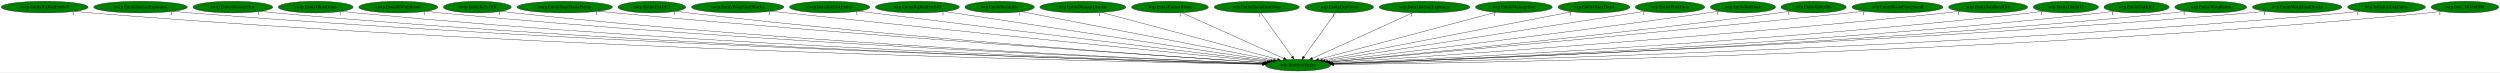
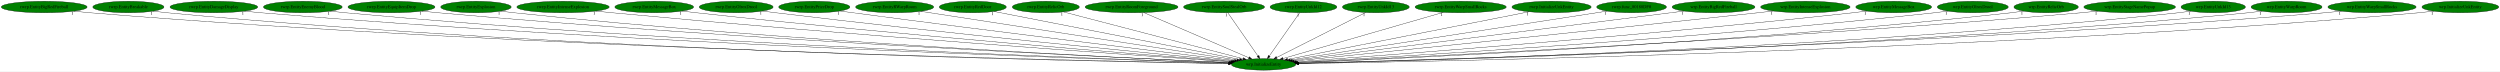
- <svg xmlns="http://www.w3.org/2000/svg" xmlns:xlink="http://www.w3.org/1999/xlink" width="7749pt" height="224pt" viewBox="0.00 0.00 7749.18 224.00">
+ <svg xmlns="http://www.w3.org/2000/svg" xmlns:xlink="http://www.w3.org/1999/xlink" width="7840pt" height="224pt" viewBox="0.00 0.00 7839.78 224.00">
  <g id="graph0" class="graph" transform="scale(1 1) rotate(0) translate(4 220)">
-     <polygon fill="white" stroke="transparent" points="-4,4 -4,-220 7745.18,-220 7745.18,4 -4,4" />
+     <polygon fill="white" stroke="transparent" points="-4,4 -4,-220 7835.78,-220 7835.78,4 -4,4" />
    <g id="node1" class="node">
-       <ellipse fill="green" stroke="black" cx="4019.54" cy="-18" rx="100.98" ry="18" />
-       <text text-anchor="middle" x="4019.54" y="-14.3" font-family="Times,serif" font-size="14.00">wrp.InitializeEntity</text>
+       <ellipse fill="green" stroke="black" cx="3958.54" cy="-18" rx="100.98" ry="18" />
+       <text text-anchor="middle" x="3958.54" y="-14.3" font-family="Times,serif" font-size="14.00">wrp.InitializeEntity</text>
    </g>
    <g id="node2" class="node">
      <g id="a_node2">
        <a xlink:href="rwrp.EntityBigRedFireball.svg" xlink:title="rwrp.EntityBigRedFireball">
          <ellipse fill="green" stroke="black" cx="134.54" cy="-198" rx="134.58" ry="18" />
          <text text-anchor="middle" x="134.54" y="-194.3" font-family="Times,serif" font-size="14.00">rwrp.EntityBigRedFireball</text>
        </a>
      </g>
    </g>
    <g id="edge1" class="edge">
-       <path fill="none" stroke="black" d="M227.51,-184.92C244.15,-183.05 261.34,-181.31 277.54,-180 1710.34,-64.18 3458.96,-28.33 3909.54,-20.71" />
-       <polygon fill="black" stroke="black" points="3909.68,-24.2 3919.62,-20.54 3909.57,-17.2 3909.68,-24.2" />
-       <text text-anchor="middle" x="222.51" y="-173.72" font-family="Times,serif" font-size="14.00">1</text>
+       <path fill="none" stroke="black" d="M227.51,-184.93C244.15,-183.06 261.34,-181.32 277.54,-180 1685.06,-65.72 3402.4,-28.81 3848.51,-20.82" />
+       <polygon fill="black" stroke="black" points="3848.87,-24.31 3858.81,-20.63 3848.75,-17.31 3848.87,-24.31" />
+       <text text-anchor="middle" x="222.51" y="-173.73" font-family="Times,serif" font-size="14.00">1</text>
    </g>
    <g id="node3" class="node">
      <g id="a_node3">
-         <a xlink:href="rwrp.EntityIntenseExplosion.svg" xlink:title="rwrp.EntityIntenseExplosion">
-           <ellipse fill="green" stroke="black" cx="431.54" cy="-198" rx="144.87" ry="18" />
-           <text text-anchor="middle" x="431.54" y="-194.3" font-family="Times,serif" font-size="14.00">rwrp.EntityIntenseExplosion</text>
+         <a xlink:href="rwrp.EntityBreakable.svg" xlink:title="rwrp.EntityBreakable">
+           <ellipse fill="green" stroke="black" cx="398.54" cy="-198" rx="111.58" ry="18" />
+           <text text-anchor="middle" x="398.54" y="-194.3" font-family="Times,serif" font-size="14.00">rwrp.EntityBreakable</text>
        </a>
      </g>
    </g>
    <g id="edge2" class="edge">
-       <path fill="none" stroke="black" d="M532.1,-184.97C549.89,-183.11 568.24,-181.36 585.54,-180 1892.11,-77.36 3483.87,-32.34 3910.2,-21.61" />
-       <polygon fill="black" stroke="black" points="3910.45,-25.11 3920.36,-21.36 3910.27,-18.11 3910.45,-25.11" />
-       <text text-anchor="middle" x="527.1" y="-173.77" font-family="Times,serif" font-size="14.00">1</text>
+       <path fill="none" stroke="black" d="M476.2,-185C490.58,-183.09 505.49,-181.31 519.54,-180 1825.61,-57.94 3419.81,-26.84 3848.22,-20.44" />
+       <polygon fill="black" stroke="black" points="3848.48,-23.94 3858.42,-20.29 3848.37,-16.94 3848.48,-23.94" />
+       <text text-anchor="middle" x="471.2" y="-173.8" font-family="Times,serif" font-size="14.00">1</text>
    </g>
    <g id="node4" class="node">
      <g id="a_node4">
-         <a xlink:href="rwrp.EntityMessageBox.svg" xlink:title="rwrp.EntityMessageBox">
-           <ellipse fill="green" stroke="black" cx="717.54" cy="-198" rx="123.48" ry="18" />
-           <text text-anchor="middle" x="717.54" y="-194.3" font-family="Times,serif" font-size="14.00">rwrp.EntityMessageBox</text>
+         <a xlink:href="rwrp.EntityDamageDisplay.svg" xlink:title="rwrp.EntityDamageDisplay">
+           <ellipse fill="green" stroke="black" cx="666.54" cy="-198" rx="137.58" ry="18" />
+           <text text-anchor="middle" x="666.54" y="-194.3" font-family="Times,serif" font-size="14.00">rwrp.EntityDamageDisplay</text>
        </a>
      </g>
    </g>
    <g id="edge3" class="edge">
-       <path fill="none" stroke="black" d="M803.35,-184.97C818.71,-183.1 834.58,-181.34 849.54,-180 2046.36,-72.7 3504.28,-31.38 3910.15,-21.49" />
-       <polygon fill="black" stroke="black" points="3910.5,-24.98 3920.41,-21.24 3910.33,-17.99 3910.5,-24.98" />
-       <text text-anchor="middle" x="798.35" y="-173.77" font-family="Times,serif" font-size="14.00">1</text>
+       <path fill="none" stroke="black" d="M762.52,-185C779.5,-183.14 797.02,-181.38 813.54,-180 2001.25,-81.02 3446.72,-33.87 3849.71,-22.05" />
+       <polygon fill="black" stroke="black" points="3850,-25.54 3859.9,-21.75 3849.8,-18.54 3850,-25.54" />
+       <text text-anchor="middle" x="757.52" y="-173.8" font-family="Times,serif" font-size="14.00">1</text>
    </g>
    <g id="node5" class="node">
      <g id="a_node5">
-         <a xlink:href="rwrp.EntityOlroxDrool.svg" xlink:title="rwrp.EntityOlroxDrool">
-           <ellipse fill="green" stroke="black" cx="974.54" cy="-198" rx="115.88" ry="18" />
-           <text text-anchor="middle" x="974.54" y="-194.3" font-family="Times,serif" font-size="14.00">rwrp.EntityOlroxDrool</text>
+         <a xlink:href="rwrp.EntityEnemyBlood.svg" xlink:title="rwrp.EntityEnemyBlood">
+           <ellipse fill="green" stroke="black" cx="945.54" cy="-198" rx="123.48" ry="18" />
+           <text text-anchor="middle" x="945.54" y="-194.3" font-family="Times,serif" font-size="14.00">rwrp.EntityEnemyBlood</text>
        </a>
      </g>
    </g>
    <g id="edge4" class="edge">
-       <path fill="none" stroke="black" d="M1055.12,-185.08C1069.87,-183.17 1085.15,-181.37 1099.54,-180 2193.86,-75.59 3525.85,-32.62 3910.68,-21.86" />
-       <polygon fill="black" stroke="black" points="3910.8,-25.35 3920.7,-21.58 3910.6,-18.36 3910.8,-25.35" />
-       <text text-anchor="middle" x="1050.12" y="-173.88" font-family="Times,serif" font-size="14.00">1</text>
+       <path fill="none" stroke="black" d="M1031.65,-185.08C1047.23,-183.19 1063.35,-181.39 1078.54,-180 2157.09,-81.05 3468.84,-34.38 3849.94,-22.28" />
+       <polygon fill="black" stroke="black" points="3850.25,-25.77 3860.13,-21.96 3850.03,-18.77 3850.25,-25.77" />
+       <text text-anchor="middle" x="1026.65" y="-173.88" font-family="Times,serif" font-size="14.00">1</text>
    </g>
    <g id="node6" class="node">
      <g id="a_node6">
-         <a xlink:href="rwrp.EntityRWarpRoom.svg" xlink:title="rwrp.EntityRWarpRoom">
-           <ellipse fill="green" stroke="black" cx="1230.54" cy="-198" rx="122.38" ry="18" />
-           <text text-anchor="middle" x="1230.54" y="-194.3" font-family="Times,serif" font-size="14.00">rwrp.EntityRWarpRoom</text>
+         <a xlink:href="rwrp.EntityEquipItemDrop.svg" xlink:title="rwrp.EntityEquipItemDrop">
+           <ellipse fill="green" stroke="black" cx="1223.54" cy="-198" rx="136.48" ry="18" />
+           <text text-anchor="middle" x="1223.54" y="-194.3" font-family="Times,serif" font-size="14.00">rwrp.EntityEquipItemDrop</text>
        </a>
      </g>
    </g>
    <g id="edge5" class="edge">
-       <path fill="none" stroke="black" d="M1315.71,-185.09C1330.95,-183.2 1346.7,-181.41 1361.54,-180 2349.87,-86.05 3550.46,-36.43 3911.72,-22.88" />
-       <polygon fill="black" stroke="black" points="3912.04,-26.37 3921.9,-22.49 3911.78,-19.37 3912.04,-26.37" />
-       <text text-anchor="middle" x="1310.71" y="-173.89" font-family="Times,serif" font-size="14.00">1</text>
+       <path fill="none" stroke="black" d="M1319.27,-185.11C1336.01,-183.24 1353.27,-181.45 1369.54,-180 2330.92,-94.2 3497.21,-39.22 3851.47,-23.59" />
+       <polygon fill="black" stroke="black" points="3851.88,-27.08 3861.71,-23.14 3851.57,-20.08 3851.88,-27.08" />
+       <text text-anchor="middle" x="1314.27" y="-173.91" font-family="Times,serif" font-size="14.00">1</text>
    </g>
    <g id="node7" class="node">
      <g id="a_node7">
-         <a xlink:href="rwrp.EntityRelicOrb.svg" xlink:title="rwrp.EntityRelicOrb">
-           <ellipse fill="green" stroke="black" cx="1475.54" cy="-198" rx="105.08" ry="18" />
-           <text text-anchor="middle" x="1475.54" y="-194.3" font-family="Times,serif" font-size="14.00">rwrp.EntityRelicOrb</text>
+         <a xlink:href="rwrp.EntityExplosion.svg" xlink:title="rwrp.EntityExplosion">
+           <ellipse fill="green" stroke="black" cx="1488.54" cy="-198" rx="110.48" ry="18" />
+           <text text-anchor="middle" x="1488.54" y="-194.3" font-family="Times,serif" font-size="14.00">rwrp.EntityExplosion</text>
        </a>
      </g>
    </g>
    <g id="edge6" class="edge">
-       <path fill="none" stroke="black" d="M1549.32,-185.1C1562.68,-183.2 1576.51,-181.4 1589.54,-180 2484.3,-83.81 3571.02,-36.27 3911.95,-22.98" />
-       <polygon fill="black" stroke="black" points="3912.21,-26.47 3922.06,-22.59 3911.93,-19.48 3912.21,-26.47" />
-       <text text-anchor="middle" x="1544.32" y="-173.9" font-family="Times,serif" font-size="14.00">1</text>
+       <path fill="none" stroke="black" d="M1565.89,-185.11C1579.74,-183.22 1594.05,-181.42 1607.54,-180 2471.05,-88.88 3518.69,-38.19 3851.63,-23.52" />
+       <polygon fill="black" stroke="black" points="3851.91,-27.01 3861.74,-23.07 3851.6,-20.02 3851.91,-27.01" />
+       <text text-anchor="middle" x="1560.89" y="-173.91" font-family="Times,serif" font-size="14.00">1</text>
    </g>
    <g id="node8" class="node">
      <g id="a_node8">
-         <a xlink:href="rwrp.EntityStageNamePopup.svg" xlink:title="rwrp.EntityStageNamePopup">
-           <ellipse fill="green" stroke="black" cx="1746.54" cy="-198" rx="147.57" ry="18" />
-           <text text-anchor="middle" x="1746.54" y="-194.3" font-family="Times,serif" font-size="14.00">rwrp.EntityStageNamePopup</text>
+         <a xlink:href="rwrp.EntityIntenseExplosion.svg" xlink:title="rwrp.EntityIntenseExplosion">
+           <ellipse fill="green" stroke="black" cx="1761.54" cy="-198" rx="144.87" ry="18" />
+           <text text-anchor="middle" x="1761.54" y="-194.3" font-family="Times,serif" font-size="14.00">rwrp.EntityIntenseExplosion</text>
        </a>
      </g>
    </g>
    <g id="edge7" class="edge">
-       <path fill="none" stroke="black" d="M1850.54,-185.19C1867.9,-183.35 1885.72,-181.56 1902.54,-180 2675.53,-108.51 3609.48,-45.68 3916.38,-25.65" />
-       <polygon fill="black" stroke="black" points="3916.84,-29.12 3926.59,-24.98 3916.38,-22.14 3916.84,-29.12" />
-       <text text-anchor="middle" x="1845.54" y="-173.99" font-family="Times,serif" font-size="14.00">1</text>
+       <path fill="none" stroke="black" d="M1864.21,-185.21C1881.34,-183.38 1898.94,-181.57 1915.54,-180 2658.75,-109.71 3556.11,-46.49 3855.65,-25.96" />
+       <polygon fill="black" stroke="black" points="3856.32,-29.43 3866.05,-25.25 3855.84,-22.44 3856.32,-29.43" />
+       <text text-anchor="middle" x="1859.21" y="-174.01" font-family="Times,serif" font-size="14.00">1</text>
    </g>
    <g id="node9" class="node">
      <g id="a_node9">
-         <a xlink:href="rwrp.EntityUnkId13.svg" xlink:title="rwrp.EntityUnkId13">
-           <ellipse fill="green" stroke="black" cx="2016.54" cy="-198" rx="104.78" ry="18" />
-           <text text-anchor="middle" x="2016.54" y="-194.3" font-family="Times,serif" font-size="14.00">rwrp.EntityUnkId13</text>
+         <a xlink:href="rwrp.EntityMessageBox.svg" xlink:title="rwrp.EntityMessageBox">
+           <ellipse fill="green" stroke="black" cx="2047.54" cy="-198" rx="123.48" ry="18" />
+           <text text-anchor="middle" x="2047.54" y="-194.3" font-family="Times,serif" font-size="14.00">rwrp.EntityMessageBox</text>
        </a>
      </g>
    </g>
    <g id="edge8" class="edge">
-       <path fill="none" stroke="black" d="M2090.65,-185.26C2103.91,-183.35 2117.62,-181.51 2130.54,-180 2809.47,-100.52 3630.06,-44.04 3915.62,-25.55" />
-       <polygon fill="black" stroke="black" points="3916.21,-29.02 3925.97,-24.88 3915.76,-22.03 3916.21,-29.02" />
-       <text text-anchor="middle" x="2085.65" y="-174.06" font-family="Times,serif" font-size="14.00">1</text>
+       <path fill="none" stroke="black" d="M2135.17,-185.24C2149.97,-183.39 2165.18,-181.57 2179.54,-180 2817.55,-110.07 3586.7,-47.98 3857.95,-26.76" />
+       <polygon fill="black" stroke="black" points="3858.47,-30.23 3868.17,-25.96 3857.93,-23.25 3858.47,-30.23" />
+       <text text-anchor="middle" x="2130.17" y="-174.04" font-family="Times,serif" font-size="14.00">1</text>
    </g>
    <g id="node10" class="node">
      <g id="a_node10">
-         <a xlink:href="rwrp.EntityWarpSmallRocks.svg" xlink:title="rwrp.EntityWarpSmallRocks">
-           <ellipse fill="green" stroke="black" cx="2282.54" cy="-198" rx="142.97" ry="18" />
-           <text text-anchor="middle" x="2282.54" y="-194.3" font-family="Times,serif" font-size="14.00">rwrp.EntityWarpSmallRocks</text>
+         <a xlink:href="rwrp.EntityOlroxDrool.svg" xlink:title="rwrp.EntityOlroxDrool">
+           <ellipse fill="green" stroke="black" cx="2304.54" cy="-198" rx="115.88" ry="18" />
+           <text text-anchor="middle" x="2304.54" y="-194.3" font-family="Times,serif" font-size="14.00">rwrp.EntityOlroxDrool</text>
        </a>
      </g>
    </g>
    <g id="edge9" class="edge">
-       <path fill="none" stroke="black" d="M2385.13,-185.38C2401.65,-183.55 2418.56,-181.7 2434.54,-180 2998.78,-119.79 3676.59,-52.69 3923.58,-28.4" />
-       <polygon fill="black" stroke="black" points="3923.99,-31.88 3933.6,-27.42 3923.31,-24.91 3923.99,-31.88" />
-       <text text-anchor="middle" x="2380.13" y="-174.18" font-family="Times,serif" font-size="14.00">1</text>
+       <path fill="none" stroke="black" d="M2386.87,-185.34C2400.77,-183.48 2415.06,-181.63 2428.54,-180 2969.31,-114.5 3619.5,-51.18 3861.56,-28.14" />
+       <polygon fill="black" stroke="black" points="3862.11,-31.6 3871.74,-27.17 3861.45,-24.63 3862.11,-31.6" />
+       <text text-anchor="middle" x="2381.87" y="-174.14" font-family="Times,serif" font-size="14.00">1</text>
    </g>
    <g id="node11" class="node">
      <g id="a_node11">
-         <a xlink:href="rwrp.InitializeUnkEntity.svg" xlink:title="rwrp.InitializeUnkEntity">
-           <ellipse fill="green" stroke="black" cx="2567.54" cy="-198" rx="124.28" ry="18" />
-           <text text-anchor="middle" x="2567.54" y="-194.3" font-family="Times,serif" font-size="14.00">rwrp.InitializeUnkEntity</text>
+         <a xlink:href="rwrp.EntityPrizeDrop.svg" xlink:title="rwrp.EntityPrizeDrop">
+           <ellipse fill="green" stroke="black" cx="2549.54" cy="-198" rx="111.58" ry="18" />
+           <text text-anchor="middle" x="2549.54" y="-194.3" font-family="Times,serif" font-size="14.00">rwrp.EntityPrizeDrop</text>
        </a>
      </g>
    </g>
    <g id="edge10" class="edge">
-       <path fill="none" stroke="black" d="M2656.96,-185.5C2671.52,-183.65 2686.45,-181.76 2700.54,-180 3161.91,-122.36 3714.39,-55.68 3928.53,-29.93" />
-       <polygon fill="black" stroke="black" points="3928.96,-33.4 3938.47,-28.73 3928.12,-26.45 3928.96,-33.4" />
-       <text text-anchor="middle" x="2651.96" y="-174.3" font-family="Times,serif" font-size="14.00">1</text>
+       <path fill="none" stroke="black" d="M2630.22,-185.49C2643.68,-183.62 2657.5,-181.73 2670.54,-180 3119.19,-120.45 3656.61,-55.24 3867.39,-29.91" />
+       <polygon fill="black" stroke="black" points="3867.97,-33.37 3877.48,-28.7 3867.14,-26.42 3867.97,-33.37" />
+       <text text-anchor="middle" x="2625.22" y="-174.29" font-family="Times,serif" font-size="14.00">1</text>
    </g>
    <g id="node12" class="node">
      <g id="a_node12">
-         <a xlink:href="wrp.EntityBigRedFireball.svg" xlink:title="wrp.EntityBigRedFireball">
-           <ellipse fill="green" stroke="black" cx="2839.54" cy="-198" rx="129.98" ry="18" />
-           <text text-anchor="middle" x="2839.54" y="-194.3" font-family="Times,serif" font-size="14.00">wrp.EntityBigRedFireball</text>
+         <a xlink:href="rwrp.EntityRWarpRoom.svg" xlink:title="rwrp.EntityRWarpRoom">
+           <ellipse fill="green" stroke="black" cx="2801.54" cy="-198" rx="122.38" ry="18" />
+           <text text-anchor="middle" x="2801.54" y="-194.3" font-family="Times,serif" font-size="14.00">rwrp.EntityRWarpRoom</text>
        </a>
      </g>
    </g>
    <g id="edge11" class="edge">
-       <path fill="none" stroke="black" d="M2923.93,-184.27C3141.23,-151.49 3718.14,-64.46 3935.29,-31.71" />
-       <polygon fill="black" stroke="black" points="3935.99,-35.14 3945.36,-30.19 3934.95,-28.22 3935.99,-35.14" />
-       <text text-anchor="middle" x="2918.93" y="-173.07" font-family="Times,serif" font-size="14.00">1</text>
+       <path fill="none" stroke="black" d="M2882.9,-184.48C3094.54,-151.92 3660.72,-64.82 3874.89,-31.87" />
+       <polygon fill="black" stroke="black" points="3875.47,-35.32 3884.82,-30.34 3874.41,-28.4 3875.47,-35.32" />
+       <text text-anchor="middle" x="2877.9" y="-173.28" font-family="Times,serif" font-size="14.00">1</text>
    </g>
    <g id="node13" class="node">
      <g id="a_node13">
-         <a xlink:href="wrp.EntityBreakable.svg" xlink:title="wrp.EntityBreakable">
-           <ellipse fill="green" stroke="black" cx="3094.54" cy="-198" rx="107.48" ry="18" />
-           <text text-anchor="middle" x="3094.54" y="-194.3" font-family="Times,serif" font-size="14.00">wrp.EntityBreakable</text>
+         <a xlink:href="rwrp.EntityRedDoor.svg" xlink:title="rwrp.EntityRedDoor">
+           <ellipse fill="green" stroke="black" cx="3046.54" cy="-198" rx="105.08" ry="18" />
+           <text text-anchor="middle" x="3046.54" y="-194.3" font-family="Times,serif" font-size="14.00">rwrp.EntityRedDoor</text>
        </a>
      </g>
    </g>
    <g id="edge12" class="edge">
-       <path fill="none" stroke="black" d="M3162.18,-183.98C3330.4,-151.61 3766.78,-67.64 3943.53,-33.63" />
-       <polygon fill="black" stroke="black" points="3944.37,-37.03 3953.53,-31.7 3943.04,-30.16 3944.37,-37.03" />
-       <text text-anchor="middle" x="3157.18" y="-172.78" font-family="Times,serif" font-size="14.00">1</text>
+       <path fill="none" stroke="black" d="M3113.23,-183.98C3278.99,-151.63 3708.81,-67.74 3883.28,-33.69" />
+       <polygon fill="black" stroke="black" points="3884,-37.11 3893.15,-31.76 3882.66,-30.24 3884,-37.11" />
+       <text text-anchor="middle" x="3108.23" y="-172.78" font-family="Times,serif" font-size="14.00">1</text>
    </g>
    <g id="node14" class="node">
      <g id="a_node14">
-         <a xlink:href="wrp.EntityDamageDisplay.svg" xlink:title="wrp.EntityDamageDisplay">
-           <ellipse fill="green" stroke="black" cx="3352.54" cy="-198" rx="133.48" ry="18" />
-           <text text-anchor="middle" x="3352.54" y="-194.3" font-family="Times,serif" font-size="14.00">wrp.EntityDamageDisplay</text>
+         <a xlink:href="rwrp.EntityRelicOrb.svg" xlink:title="rwrp.EntityRelicOrb">
+           <ellipse fill="green" stroke="black" cx="3275.54" cy="-198" rx="105.08" ry="18" />
+           <text text-anchor="middle" x="3275.54" y="-194.3" font-family="Times,serif" font-size="14.00">rwrp.EntityRelicOrb</text>
        </a>
      </g>
    </g>
    <g id="edge13" class="edge">
-       <path fill="none" stroke="black" d="M3409.98,-181.67C3534.1,-148.55 3826.5,-70.52 3955.96,-35.97" />
-       <polygon fill="black" stroke="black" points="3956.98,-39.32 3965.74,-33.36 3955.17,-32.55 3956.98,-39.32" />
-       <text text-anchor="middle" x="3404.98" y="-170.47" font-family="Times,serif" font-size="14.00">1</text>
+       <path fill="none" stroke="black" d="M3330.85,-182.58C3456.05,-149.96 3760.58,-70.59 3894.06,-35.8" />
+       <polygon fill="black" stroke="black" points="3895.34,-39.09 3904.13,-33.18 3893.58,-32.31 3895.34,-39.09" />
+       <text text-anchor="middle" x="3325.85" y="-171.38" font-family="Times,serif" font-size="14.00">1</text>
    </g>
    <g id="node15" class="node">
      <g id="a_node15">
-         <a xlink:href="wrp.EntityEnemyBlood.svg" xlink:title="wrp.EntityEnemyBlood">
-           <ellipse fill="green" stroke="black" cx="3622.54" cy="-198" rx="118.88" ry="18" />
-           <text text-anchor="middle" x="3622.54" y="-194.3" font-family="Times,serif" font-size="14.00">wrp.EntityEnemyBlood</text>
+         <a xlink:href="rwrp.EntityRoomForeground.svg" xlink:title="rwrp.EntityRoomForeground">
+           <ellipse fill="green" stroke="black" cx="3544.54" cy="-198" rx="145.67" ry="18" />
+           <text text-anchor="middle" x="3544.54" y="-194.3" font-family="Times,serif" font-size="14.00">rwrp.EntityRoomForeground</text>
        </a>
      </g>
    </g>
    <g id="edge14" class="edge">
-       <path fill="none" stroke="black" d="M3658.82,-180.73C3731.66,-148.07 3895.48,-74.62 3974.81,-39.05" />
-       <polygon fill="black" stroke="black" points="3976.36,-42.2 3984.05,-34.91 3973.5,-35.81 3976.36,-42.2" />
-       <text text-anchor="middle" x="3653.82" y="-169.53" font-family="Times,serif" font-size="14.00">1</text>
+       <path fill="none" stroke="black" d="M3582.74,-180.57C3658.99,-147.79 3829.79,-74.35 3912.25,-38.9" />
+       <polygon fill="black" stroke="black" points="3913.81,-42.04 3921.62,-34.87 3911.05,-35.61 3913.81,-42.04" />
+       <text text-anchor="middle" x="3577.74" y="-169.37" font-family="Times,serif" font-size="14.00">1</text>
    </g>
    <g id="node16" class="node">
      <g id="a_node16">
-         <a xlink:href="wrp.EntityEquipItemDrop.svg" xlink:title="wrp.EntityEquipItemDrop">
-           <ellipse fill="green" stroke="black" cx="3891.54" cy="-198" rx="131.88" ry="18" />
-           <text text-anchor="middle" x="3891.54" y="-194.3" font-family="Times,serif" font-size="14.00">wrp.EntityEquipItemDrop</text>
+         <a xlink:href="rwrp.EntitySoulStealOrb.svg" xlink:title="rwrp.EntitySoulStealOrb">
+           <ellipse fill="green" stroke="black" cx="3834.54" cy="-198" rx="126.98" ry="18" />
+           <text text-anchor="middle" x="3834.54" y="-194.3" font-family="Times,serif" font-size="14.00">rwrp.EntitySoulStealOrb</text>
        </a>
      </g>
    </g>
    <g id="edge15" class="edge">
-       <path fill="none" stroke="black" d="M3903.81,-179.93C3926.46,-148.43 3974.93,-81.03 4001.39,-44.24" />
-       <polygon fill="black" stroke="black" points="4004.31,-46.18 4007.3,-36.02 3998.62,-42.09 4004.31,-46.18" />
-       <text text-anchor="middle" x="3898.81" y="-168.73" font-family="Times,serif" font-size="14.00">1</text>
+       <path fill="none" stroke="black" d="M3846.43,-179.93C3868.37,-148.43 3915.32,-81.03 3940.95,-44.24" />
+       <polygon fill="black" stroke="black" points="3943.84,-46.22 3946.68,-36.02 3938.1,-42.22 3943.84,-46.22" />
+       <text text-anchor="middle" x="3841.43" y="-168.73" font-family="Times,serif" font-size="14.00">1</text>
    </g>
    <g id="node17" class="node">
      <g id="a_node17">
-         <a xlink:href="wrp.EntityExplosion.svg" xlink:title="wrp.EntityExplosion">
-           <ellipse fill="green" stroke="black" cx="4147.54" cy="-198" rx="105.88" ry="18" />
-           <text text-anchor="middle" x="4147.54" y="-194.3" font-family="Times,serif" font-size="14.00">wrp.EntityExplosion</text>
+         <a xlink:href="rwrp.EntityUnkId12.svg" xlink:title="rwrp.EntityUnkId12">
+           <ellipse fill="green" stroke="black" cx="4083.54" cy="-198" rx="104.78" ry="18" />
+           <text text-anchor="middle" x="4083.54" y="-194.3" font-family="Times,serif" font-size="14.00">rwrp.EntityUnkId12</text>
        </a>
      </g>
    </g>
    <g id="edge16" class="edge">
-       <path fill="none" stroke="black" d="M4135.26,-179.93C4112.61,-148.43 4064.15,-81.03 4037.69,-44.24" />
-       <polygon fill="black" stroke="black" points="4040.45,-42.09 4031.77,-36.02 4034.77,-46.18 4040.45,-42.09" />
-       <text text-anchor="middle" x="4130.26" y="-168.73" font-family="Times,serif" font-size="14.00">1</text>
+       <path fill="none" stroke="black" d="M4071.55,-179.93C4049.43,-148.43 4002.1,-81.03 3976.26,-44.24" />
+       <polygon fill="black" stroke="black" points="3979.1,-42.19 3970.49,-36.02 3973.37,-46.21 3979.1,-42.19" />
+       <text text-anchor="middle" x="4066.55" y="-168.73" font-family="Times,serif" font-size="14.00">1</text>
    </g>
    <g id="node18" class="node">
      <g id="a_node18">
-         <a xlink:href="wrp.EntityIntenseExplosion.svg" xlink:title="wrp.EntityIntenseExplosion">
-           <ellipse fill="green" stroke="black" cx="4411.54" cy="-198" rx="140.28" ry="18" />
-           <text text-anchor="middle" x="4411.54" y="-194.3" font-family="Times,serif" font-size="14.00">wrp.EntityIntenseExplosion</text>
+         <a xlink:href="rwrp.EntityUnkId13.svg" xlink:title="rwrp.EntityUnkId13">
+           <ellipse fill="green" stroke="black" cx="4310.54" cy="-198" rx="104.78" ry="18" />
+           <text text-anchor="middle" x="4310.54" y="-194.3" font-family="Times,serif" font-size="14.00">rwrp.EntityUnkId13</text>
        </a>
      </g>
    </g>
    <g id="edge17" class="edge">
-       <path fill="none" stroke="black" d="M4375.36,-180.57C4303.33,-147.86 4142.18,-74.69 4063.9,-39.14" />
-       <polygon fill="black" stroke="black" points="4065.33,-35.95 4054.78,-35 4062.44,-42.32 4065.33,-35.95" />
-       <text text-anchor="middle" x="4370.36" y="-169.37" font-family="Times,serif" font-size="14.00">1</text>
+       <path fill="none" stroke="black" d="M4278.37,-180.73C4214.21,-148.29 4070.44,-75.59 3999.59,-39.76" />
+       <polygon fill="black" stroke="black" points="4001.01,-36.56 3990.51,-35.17 3997.85,-42.8 4001.01,-36.56" />
+       <text text-anchor="middle" x="4273.37" y="-169.53" font-family="Times,serif" font-size="14.00">1</text>
    </g>
    <g id="node19" class="node">
      <g id="a_node19">
-         <a xlink:href="wrp.EntityMessageBox.svg" xlink:title="wrp.EntityMessageBox">
-           <ellipse fill="green" stroke="black" cx="4688.54" cy="-198" rx="118.88" ry="18" />
-           <text text-anchor="middle" x="4688.54" y="-194.3" font-family="Times,serif" font-size="14.00">wrp.EntityMessageBox</text>
+         <a xlink:href="rwrp.EntityWarpSmallRocks.svg" xlink:title="rwrp.EntityWarpSmallRocks">
+           <ellipse fill="green" stroke="black" cx="4576.54" cy="-198" rx="142.97" ry="18" />
+           <text text-anchor="middle" x="4576.54" y="-194.3" font-family="Times,serif" font-size="14.00">rwrp.EntityWarpSmallRocks</text>
        </a>
      </g>
    </g>
    <g id="edge18" class="edge">
-       <path fill="none" stroke="black" d="M4632.36,-182.05C4508.67,-149.14 4213.46,-70.6 4083.18,-35.93" />
-       <polygon fill="black" stroke="black" points="4083.9,-32.5 4073.34,-33.31 4082.1,-39.27 4083.9,-32.5" />
-       <text text-anchor="middle" x="4627.36" y="-170.85" font-family="Times,serif" font-size="14.00">1</text>
+       <path fill="none" stroke="black" d="M4521.97,-181.28C4406.77,-148.1 4139.52,-71.13 4019.19,-36.47" />
+       <polygon fill="black" stroke="black" points="4019.97,-33.05 4009.39,-33.65 4018.03,-39.78 4019.97,-33.05" />
+       <text text-anchor="middle" x="4516.97" y="-170.08" font-family="Times,serif" font-size="14.00">1</text>
    </g>
    <g id="node20" class="node">
      <g id="a_node20">
-         <a xlink:href="wrp.EntityOlroxDrool.svg" xlink:title="wrp.EntityOlroxDrool">
-           <ellipse fill="green" stroke="black" cx="4936.54" cy="-198" rx="111.28" ry="18" />
-           <text text-anchor="middle" x="4936.54" y="-194.3" font-family="Times,serif" font-size="14.00">wrp.EntityOlroxDrool</text>
+         <a xlink:href="rwrp.InitializeUnkEntity.svg" xlink:title="rwrp.InitializeUnkEntity">
+           <ellipse fill="green" stroke="black" cx="4861.54" cy="-198" rx="124.28" ry="18" />
+           <text text-anchor="middle" x="4861.54" y="-194.3" font-family="Times,serif" font-size="14.00">rwrp.InitializeUnkEntity</text>
        </a>
      </g>
    </g>
    <g id="edge19" class="edge">
-       <path fill="none" stroke="black" d="M4868.36,-183.77C4700.81,-151.24 4269.84,-67.59 4094.96,-33.64" />
-       <polygon fill="black" stroke="black" points="4095.55,-30.19 4085.07,-31.72 4094.22,-37.06 4095.55,-30.19" />
-       <text text-anchor="middle" x="4863.36" y="-172.57" font-family="Times,serif" font-size="14.00">1</text>
+       <path fill="none" stroke="black" d="M4791.06,-183.11C4624,-150.18 4205.13,-67.61 4033.58,-33.79" />
+       <polygon fill="black" stroke="black" points="4034.12,-30.33 4023.63,-31.83 4032.77,-37.2 4034.12,-30.33" />
+       <text text-anchor="middle" x="4786.06" y="-171.91" font-family="Times,serif" font-size="14.00">1</text>
    </g>
    <g id="node21" class="node">
      <g id="a_node21">
-         <a xlink:href="wrp.EntityPrizeDrop.svg" xlink:title="wrp.EntityPrizeDrop">
-           <ellipse fill="green" stroke="black" cx="5172.54" cy="-198" rx="107.48" ry="18" />
-           <text text-anchor="middle" x="5172.54" y="-194.3" font-family="Times,serif" font-size="14.00">wrp.EntityPrizeDrop</text>
+         <a xlink:href="rwrp.func_80188DF0.svg" xlink:title="rwrp.func_80188DF0">
+           <ellipse fill="green" stroke="black" cx="5112.54" cy="-198" rx="109.38" ry="18" />
+           <text text-anchor="middle" x="5112.54" y="-194.3" font-family="Times,serif" font-size="14.00">rwrp.func_80188DF0</text>
        </a>
      </g>
    </g>
    <g id="edge20" class="edge">
-       <path fill="none" stroke="black" d="M5096.44,-185.25C4889.64,-153.33 4318.44,-65.14 4103.13,-31.9" />
-       <polygon fill="black" stroke="black" points="4103.56,-28.43 4093.14,-30.36 4102.49,-35.35 4103.56,-28.43" />
-       <text text-anchor="middle" x="5091.44" y="-174.05" font-family="Times,serif" font-size="14.00">1</text>
+       <path fill="none" stroke="black" d="M5035.48,-185.11C4827.69,-153.06 4257.07,-65.05 4042.02,-31.88" />
+       <polygon fill="black" stroke="black" points="4042.46,-28.4 4032.05,-30.34 4041.4,-35.32 4042.46,-28.4" />
+       <text text-anchor="middle" x="5030.48" y="-173.91" font-family="Times,serif" font-size="14.00">1</text>
    </g>
    <g id="node22" class="node">
      <g id="a_node22">
-         <a xlink:href="wrp.EntityRedDoor.svg" xlink:title="wrp.EntityRedDoor">
-           <ellipse fill="green" stroke="black" cx="5398.54" cy="-198" rx="100.98" ry="18" />
-           <text text-anchor="middle" x="5398.54" y="-194.3" font-family="Times,serif" font-size="14.00">wrp.EntityRedDoor</text>
+         <a xlink:href="wrp.EntityBigRedFireball.svg" xlink:title="wrp.EntityBigRedFireball">
+           <ellipse fill="green" stroke="black" cx="5369.54" cy="-198" rx="129.98" ry="18" />
+           <text text-anchor="middle" x="5369.54" y="-194.3" font-family="Times,serif" font-size="14.00">wrp.EntityBigRedFireball</text>
        </a>
      </g>
    </g>
    <g id="edge21" class="edge">
-       <path fill="none" stroke="black" d="M5325.8,-185.47C5313.38,-183.59 5300.59,-181.7 5288.54,-180 4848.23,-118.06 4320.41,-54.52 4111.31,-29.78" />
-       <polygon fill="black" stroke="black" points="4111.64,-26.29 4101.29,-28.59 4110.81,-33.24 4111.64,-26.29" />
-       <text text-anchor="middle" x="5320.8" y="-174.27" font-family="Times,serif" font-size="14.00">1</text>
+       <path fill="none" stroke="black" d="M5276.96,-185.32C5020.4,-152.96 4302.56,-62.4 4048.8,-30.39" />
+       <polygon fill="black" stroke="black" points="4048.88,-26.87 4038.52,-29.09 4048.01,-33.81 4048.88,-26.87" />
+       <text text-anchor="middle" x="5271.96" y="-174.12" font-family="Times,serif" font-size="14.00">1</text>
    </g>
    <g id="node23" class="node">
      <g id="a_node23">
-         <a xlink:href="wrp.EntityRelicOrb.svg" xlink:title="wrp.EntityRelicOrb">
-           <ellipse fill="green" stroke="black" cx="5617.54" cy="-198" rx="100.98" ry="18" />
-           <text text-anchor="middle" x="5617.54" y="-194.3" font-family="Times,serif" font-size="14.00">wrp.EntityRelicOrb</text>
+         <a xlink:href="wrp.EntityIntenseExplosion.svg" xlink:title="wrp.EntityIntenseExplosion">
+           <ellipse fill="green" stroke="black" cx="5657.54" cy="-198" rx="140.28" ry="18" />
+           <text text-anchor="middle" x="5657.54" y="-194.3" font-family="Times,serif" font-size="14.00">wrp.EntityIntenseExplosion</text>
        </a>
      </g>
    </g>
    <g id="edge22" class="edge">
-       <path fill="none" stroke="black" d="M5545.78,-185.32C5533.38,-183.44 5520.6,-181.59 5508.54,-180 4985.03,-110.91 4355.07,-50.12 4117,-27.94" />
-       <polygon fill="black" stroke="black" points="4117.26,-24.45 4106.98,-27.01 4116.61,-31.42 4117.26,-24.45" />
-       <text text-anchor="middle" x="5540.78" y="-174.12" font-family="Times,serif" font-size="14.00">1</text>
+       <path fill="none" stroke="black" d="M5556.97,-185.39C5540.78,-183.56 5524.2,-181.71 5508.54,-180 4958.36,-120.04 4297.75,-53.1 4054.49,-28.63" />
+       <polygon fill="black" stroke="black" points="4054.57,-25.12 4044.27,-27.6 4053.87,-32.08 4054.57,-25.12" />
+       <text text-anchor="middle" x="5551.97" y="-174.19" font-family="Times,serif" font-size="14.00">1</text>
    </g>
    <g id="node24" class="node">
      <g id="a_node24">
-         <a xlink:href="wrp.EntityRoomForeground.svg" xlink:title="wrp.EntityRoomForeground">
-           <ellipse fill="green" stroke="black" cx="5877.54" cy="-198" rx="141.07" ry="18" />
-           <text text-anchor="middle" x="5877.54" y="-194.3" font-family="Times,serif" font-size="14.00">wrp.EntityRoomForeground</text>
+         <a xlink:href="wrp.EntityMessageBox.svg" xlink:title="wrp.EntityMessageBox">
+           <ellipse fill="green" stroke="black" cx="5934.54" cy="-198" rx="118.88" ry="18" />
+           <text text-anchor="middle" x="5934.54" y="-194.3" font-family="Times,serif" font-size="14.00">wrp.EntityMessageBox</text>
        </a>
      </g>
    </g>
    <g id="edge23" class="edge">
-       <path fill="none" stroke="black" d="M5777.11,-185.35C5760.56,-183.51 5743.57,-181.66 5727.54,-180 5116.17,-116.55 4380.56,-50.77 4118.3,-27.65" />
-       <polygon fill="black" stroke="black" points="4118.32,-24.14 4108.05,-26.75 4117.7,-31.11 4118.32,-24.14" />
-       <text text-anchor="middle" x="5772.11" y="-174.15" font-family="Times,serif" font-size="14.00">1</text>
+       <path fill="none" stroke="black" d="M5850.26,-185.26C5835.69,-183.38 5820.69,-181.56 5806.54,-180 5142.1,-106.97 4340.28,-46.53 4060.63,-26.27" />
+       <polygon fill="black" stroke="black" points="4060.73,-22.77 4050.5,-25.53 4060.22,-29.75 4060.73,-22.77" />
+       <text text-anchor="middle" x="5845.26" y="-174.06" font-family="Times,serif" font-size="14.00">1</text>
    </g>
    <g id="node25" class="node">
      <g id="a_node25">
-         <a xlink:href="wrp.EntitySoulStealOrb.svg" xlink:title="wrp.EntitySoulStealOrb">
-           <ellipse fill="green" stroke="black" cx="6158.54" cy="-198" rx="122.38" ry="18" />
-           <text text-anchor="middle" x="6158.54" y="-194.3" font-family="Times,serif" font-size="14.00">wrp.EntitySoulStealOrb</text>
+         <a xlink:href="wrp.EntityOlroxDrool.svg" xlink:title="wrp.EntityOlroxDrool">
+           <ellipse fill="green" stroke="black" cx="6182.54" cy="-198" rx="111.28" ry="18" />
+           <text text-anchor="middle" x="6182.54" y="-194.3" font-family="Times,serif" font-size="14.00">wrp.EntityOlroxDrool</text>
        </a>
      </g>
    </g>
    <g id="edge24" class="edge">
-       <path fill="none" stroke="black" d="M6072.29,-185.2C6057.38,-183.33 6042.02,-181.52 6027.54,-180 5299.66,-103.64 4419.98,-44.54 4123.08,-25.5" />
-       <polygon fill="black" stroke="black" points="4122.97,-21.99 4112.77,-24.84 4122.52,-28.97 4122.97,-21.99" />
-       <text text-anchor="middle" x="6067.29" y="-174" font-family="Times,serif" font-size="14.00">1</text>
+       <path fill="none" stroke="black" d="M6104.2,-185.16C6090.34,-183.28 6076.03,-181.47 6062.54,-180 5297.78,-96.66 4371.97,-41.71 4063.89,-24.66" />
+       <polygon fill="black" stroke="black" points="4063.81,-21.15 4053.63,-24.09 4063.42,-28.14 4063.81,-21.15" />
+       <text text-anchor="middle" x="6099.2" y="-173.96" font-family="Times,serif" font-size="14.00">1</text>
    </g>
    <g id="node26" class="node">
      <g id="a_node26">
-         <a xlink:href="wrp.EntityUnkId12.svg" xlink:title="wrp.EntityUnkId12">
-           <ellipse fill="green" stroke="black" cx="6399.54" cy="-198" rx="100.98" ry="18" />
-           <text text-anchor="middle" x="6399.54" y="-194.3" font-family="Times,serif" font-size="14.00">wrp.EntityUnkId12</text>
+         <a xlink:href="wrp.EntityRelicOrb.svg" xlink:title="wrp.EntityRelicOrb">
+           <ellipse fill="green" stroke="black" cx="6412.54" cy="-198" rx="100.98" ry="18" />
+           <text text-anchor="middle" x="6412.54" y="-194.3" font-family="Times,serif" font-size="14.00">wrp.EntityRelicOrb</text>
        </a>
      </g>
    </g>
    <g id="edge25" class="edge">
-       <path fill="none" stroke="black" d="M6328.65,-185.16C6315.66,-183.25 6302.21,-181.43 6289.54,-180 5459.59,-86.6 4452.47,-37.67 4126.69,-23.45" />
-       <polygon fill="black" stroke="black" points="4126.46,-19.94 4116.32,-23 4126.16,-26.93 4126.46,-19.94" />
-       <text text-anchor="middle" x="6323.65" y="-173.96" font-family="Times,serif" font-size="14.00">1</text>
+       <path fill="none" stroke="black" d="M6341.65,-185.14C6328.66,-183.23 6315.21,-181.41 6302.54,-180 5442.89,-84.22 4399.09,-36.65 4066.05,-23.14" />
+       <polygon fill="black" stroke="black" points="4066.06,-19.64 4055.93,-22.73 4065.78,-26.63 4066.06,-19.64" />
+       <text text-anchor="middle" x="6336.65" y="-173.94" font-family="Times,serif" font-size="14.00">1</text>
    </g>
    <g id="node27" class="node">
      <g id="a_node27">
-         <a xlink:href="wrp.EntityUnkId13.svg" xlink:title="wrp.EntityUnkId13">
-           <ellipse fill="green" stroke="black" cx="6618.54" cy="-198" rx="100.98" ry="18" />
-           <text text-anchor="middle" x="6618.54" y="-194.3" font-family="Times,serif" font-size="14.00">wrp.EntityUnkId13</text>
+         <a xlink:href="wrp.EntityStageNamePopup.svg" xlink:title="wrp.EntityStageNamePopup">
+           <ellipse fill="green" stroke="black" cx="6674.54" cy="-198" rx="143.77" ry="18" />
+           <text text-anchor="middle" x="6674.54" y="-194.3" font-family="Times,serif" font-size="14.00">wrp.EntityStageNamePopup</text>
        </a>
      </g>
    </g>
    <g id="edge26" class="edge">
-       <path fill="none" stroke="black" d="M6548.3,-185.09C6535.43,-183.18 6522.1,-181.38 6509.54,-180 5591.2,-78.91 4474.82,-34.51 4127.73,-22.51" />
-       <polygon fill="black" stroke="black" points="4127.8,-19.01 4117.69,-22.16 4127.56,-26.01 4127.8,-19.01" />
-       <text text-anchor="middle" x="6543.3" y="-173.89" font-family="Times,serif" font-size="14.00">1</text>
+       <path fill="none" stroke="black" d="M6574.04,-185.06C6556.87,-183.22 6539.2,-181.45 6522.54,-180 5570.79,-96.95 4416.68,-40.16 4065.17,-23.83" />
+       <polygon fill="black" stroke="black" points="4065.15,-20.33 4055,-23.36 4064.83,-27.32 4065.15,-20.33" />
+       <text text-anchor="middle" x="6569.04" y="-173.86" font-family="Times,serif" font-size="14.00">1</text>
    </g>
    <g id="node28" class="node">
      <g id="a_node28">
-         <a xlink:href="wrp.EntityWarpRoom.svg" xlink:title="wrp.EntityWarpRoom">
-           <ellipse fill="green" stroke="black" cx="6848.54" cy="-198" rx="111.28" ry="18" />
-           <text text-anchor="middle" x="6848.54" y="-194.3" font-family="Times,serif" font-size="14.00">wrp.EntityWarpRoom</text>
+         <a xlink:href="wrp.EntityUnkId13.svg" xlink:title="wrp.EntityUnkId13">
+           <ellipse fill="green" stroke="black" cx="6936.54" cy="-198" rx="100.98" ry="18" />
+           <text text-anchor="middle" x="6936.54" y="-194.3" font-family="Times,serif" font-size="14.00">wrp.EntityUnkId13</text>
        </a>
      </g>
    </g>
    <g id="edge27" class="edge">
-       <path fill="none" stroke="black" d="M6770.87,-185.06C6756.8,-183.16 6742.25,-181.38 6728.54,-180 5720.42,-78.8 4494.38,-34.01 4127.93,-22.27" />
-       <polygon fill="black" stroke="black" points="4127.97,-18.77 4117.86,-21.95 4127.75,-25.77 4127.97,-18.77" />
-       <text text-anchor="middle" x="6765.87" y="-173.86" font-family="Times,serif" font-size="14.00">1</text>
+       <path fill="none" stroke="black" d="M6866.31,-185C6853.44,-183.1 6840.11,-181.33 6827.54,-180 5755.8,-66.63 4449.81,-29.95 4068.13,-21.26" />
+       <polygon fill="black" stroke="black" points="4068,-17.75 4057.93,-21.03 4067.84,-24.75 4068,-17.75" />
+       <text text-anchor="middle" x="6861.31" y="-173.8" font-family="Times,serif" font-size="14.00">1</text>
    </g>
    <g id="node29" class="node">
      <g id="a_node29">
-         <a xlink:href="wrp.EntityWarpSmallRocks.svg" xlink:title="wrp.EntityWarpSmallRocks">
-           <ellipse fill="green" stroke="black" cx="7116.54" cy="-198" rx="138.38" ry="18" />
-           <text text-anchor="middle" x="7116.54" y="-194.3" font-family="Times,serif" font-size="14.00">wrp.EntityWarpSmallRocks</text>
+         <a xlink:href="wrp.EntityWarpRoom.svg" xlink:title="wrp.EntityWarpRoom">
+           <ellipse fill="green" stroke="black" cx="7166.54" cy="-198" rx="111.28" ry="18" />
+           <text text-anchor="middle" x="7166.54" y="-194.3" font-family="Times,serif" font-size="14.00">wrp.EntityWarpRoom</text>
        </a>
      </g>
    </g>
    <g id="edge28" class="edge">
-       <path fill="none" stroke="black" d="M7019.89,-185.06C7002.8,-183.18 6985.16,-181.41 6968.54,-180 5860.74,-86.22 4513.96,-35.8 4127.74,-22.57" />
-       <polygon fill="black" stroke="black" points="4127.81,-19.07 4117.69,-22.22 4127.57,-26.06 4127.81,-19.07" />
-       <text text-anchor="middle" x="7014.89" y="-173.86" font-family="Times,serif" font-size="14.00">1</text>
+       <path fill="none" stroke="black" d="M7089.2,-185.02C7075.03,-183.11 7060.36,-181.34 7046.54,-180 5884.33,-67.6 4467.93,-29.98 4068.2,-21.2" />
+       <polygon fill="black" stroke="black" points="4068.16,-17.7 4058.09,-20.98 4068.01,-24.7 4068.16,-17.7" />
+       <text text-anchor="middle" x="7084.2" y="-173.82" font-family="Times,serif" font-size="14.00">1</text>
    </g>
    <g id="node30" class="node">
      <g id="a_node30">
-         <a xlink:href="wrp.InitializeUnkEntity.svg" xlink:title="wrp.InitializeUnkEntity">
-           <ellipse fill="green" stroke="black" cx="7393.54" cy="-198" rx="120.48" ry="18" />
-           <text text-anchor="middle" x="7393.54" y="-194.3" font-family="Times,serif" font-size="14.00">wrp.InitializeUnkEntity</text>
+         <a xlink:href="wrp.EntityWarpSmallRocks.svg" xlink:title="wrp.EntityWarpSmallRocks">
+           <ellipse fill="green" stroke="black" cx="7434.54" cy="-198" rx="138.38" ry="18" />
+           <text text-anchor="middle" x="7434.54" y="-194.3" font-family="Times,serif" font-size="14.00">wrp.EntityWarpSmallRocks</text>
        </a>
      </g>
    </g>
    <g id="edge29" class="edge">
-       <path fill="none" stroke="black" d="M7309.73,-185.03C7294.39,-183.13 7278.5,-181.35 7263.54,-180 6036.5,-69.5 4541.03,-30.34 4129.07,-21.24" />
-       <polygon fill="black" stroke="black" points="4129.03,-17.74 4118.95,-21.02 4128.87,-24.74 4129.03,-17.74" />
-       <text text-anchor="middle" x="7304.73" y="-173.83" font-family="Times,serif" font-size="14.00">1</text>
+       <path fill="none" stroke="black" d="M7338.3,-185.01C7321.08,-183.13 7303.29,-181.37 7286.54,-180 6024.03,-77.07 4486.33,-32.43 4067.99,-21.67" />
+       <polygon fill="black" stroke="black" points="4067.81,-18.16 4057.72,-21.41 4067.63,-25.16 4067.81,-18.16" />
+       <text text-anchor="middle" x="7333.3" y="-173.81" font-family="Times,serif" font-size="14.00">1</text>
    </g>
    <g id="node31" class="node">
      <g id="a_node31">
-         <a xlink:href="wrp.func_80186FD0.svg" xlink:title="wrp.func_80186FD0">
-           <ellipse fill="green" stroke="black" cx="7636.54" cy="-198" rx="104.78" ry="18" />
-           <text text-anchor="middle" x="7636.54" y="-194.3" font-family="Times,serif" font-size="14.00">wrp.func_80186FD0</text>
+         <a xlink:href="wrp.InitializeUnkEntity.svg" xlink:title="wrp.InitializeUnkEntity">
+           <ellipse fill="green" stroke="black" cx="7711.54" cy="-198" rx="120.48" ry="18" />
+           <text text-anchor="middle" x="7711.54" y="-194.3" font-family="Times,serif" font-size="14.00">wrp.InitializeUnkEntity</text>
        </a>
      </g>
    </g>
    <g id="edge30" class="edge">
-       <path fill="none" stroke="black" d="M7563.7,-185.01C7550.05,-183.08 7535.88,-181.3 7522.54,-180 6190.49,-50.41 4563.05,-24.66 4129.78,-19.97" />
-       <polygon fill="black" stroke="black" points="4129.81,-16.47 4119.77,-19.87 4129.73,-23.47 4129.81,-16.47" />
-       <text text-anchor="middle" x="7558.7" y="-173.81" font-family="Times,serif" font-size="14.00">1</text>
+       <path fill="none" stroke="black" d="M7628.08,-185.01C7612.63,-183.1 7596.62,-181.32 7581.54,-180 6198.82,-59.09 4510.85,-27.03 4068.73,-20.46" />
+       <polygon fill="black" stroke="black" points="4068.57,-16.95 4058.52,-20.31 4068.47,-23.95 4068.57,-16.95" />
+       <text text-anchor="middle" x="7623.08" y="-173.81" font-family="Times,serif" font-size="14.00">1</text>
    </g>
  </g>
</svg>
